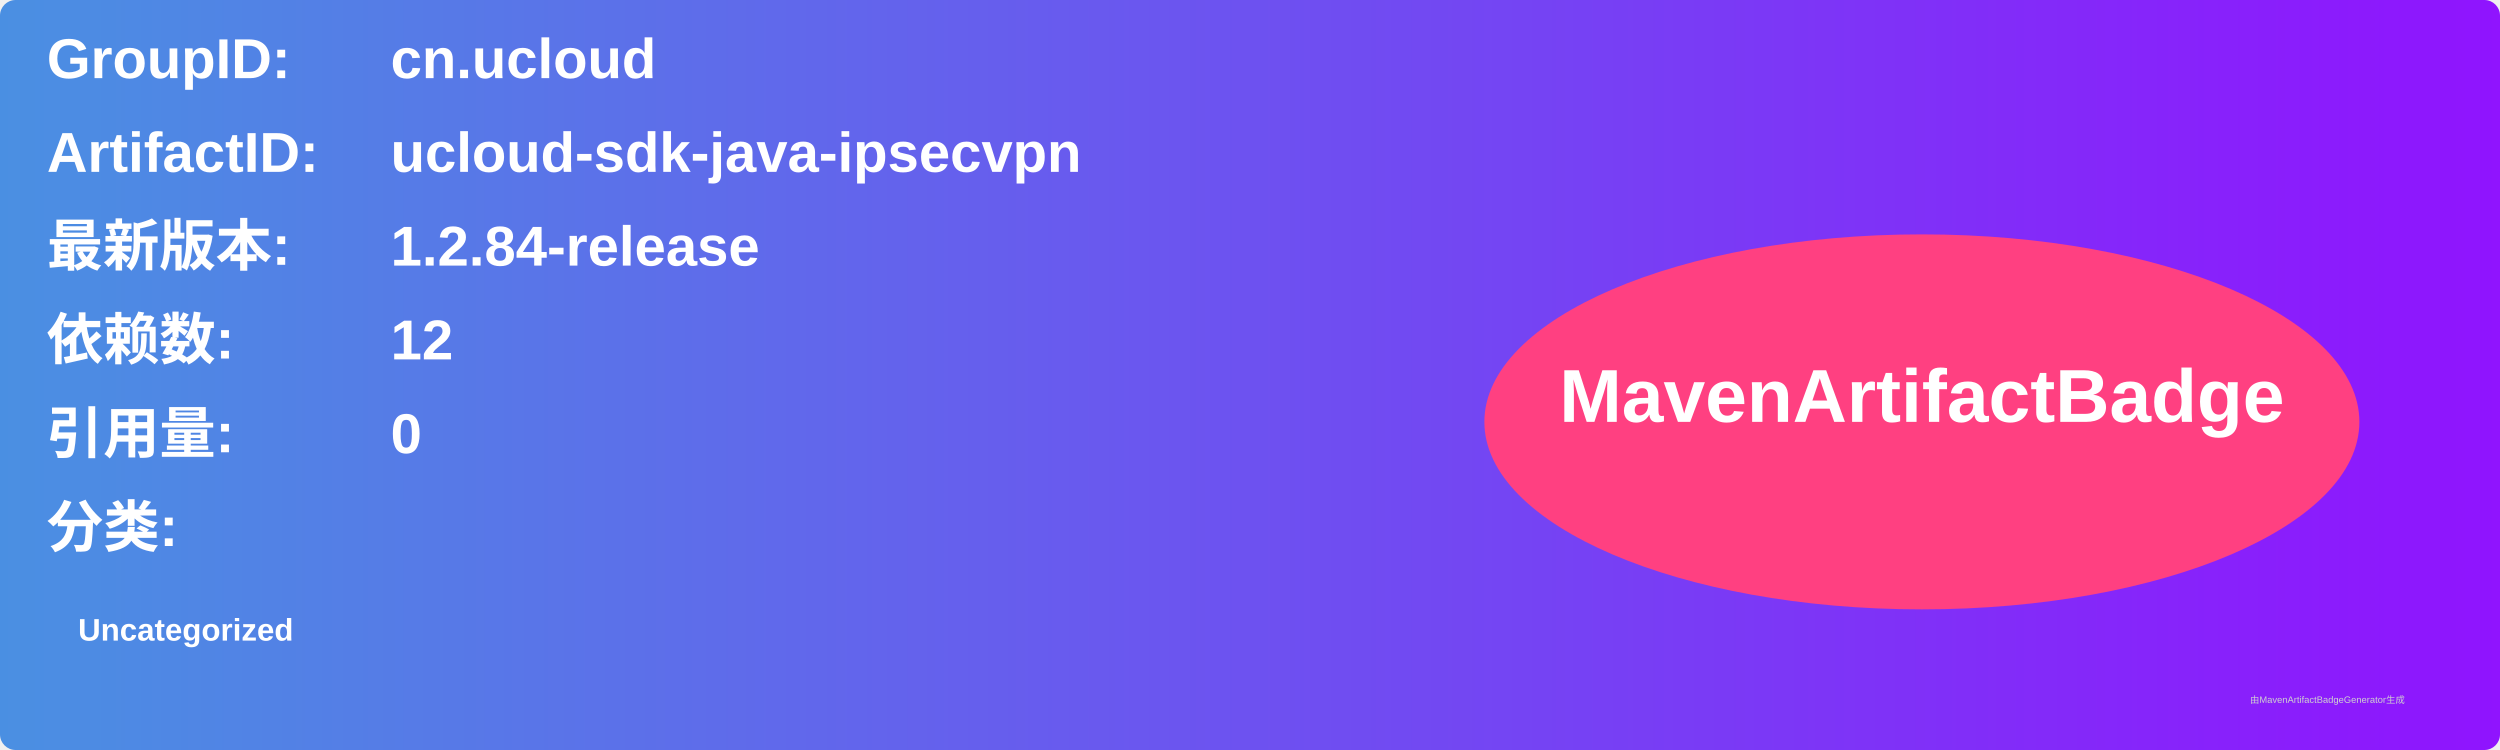
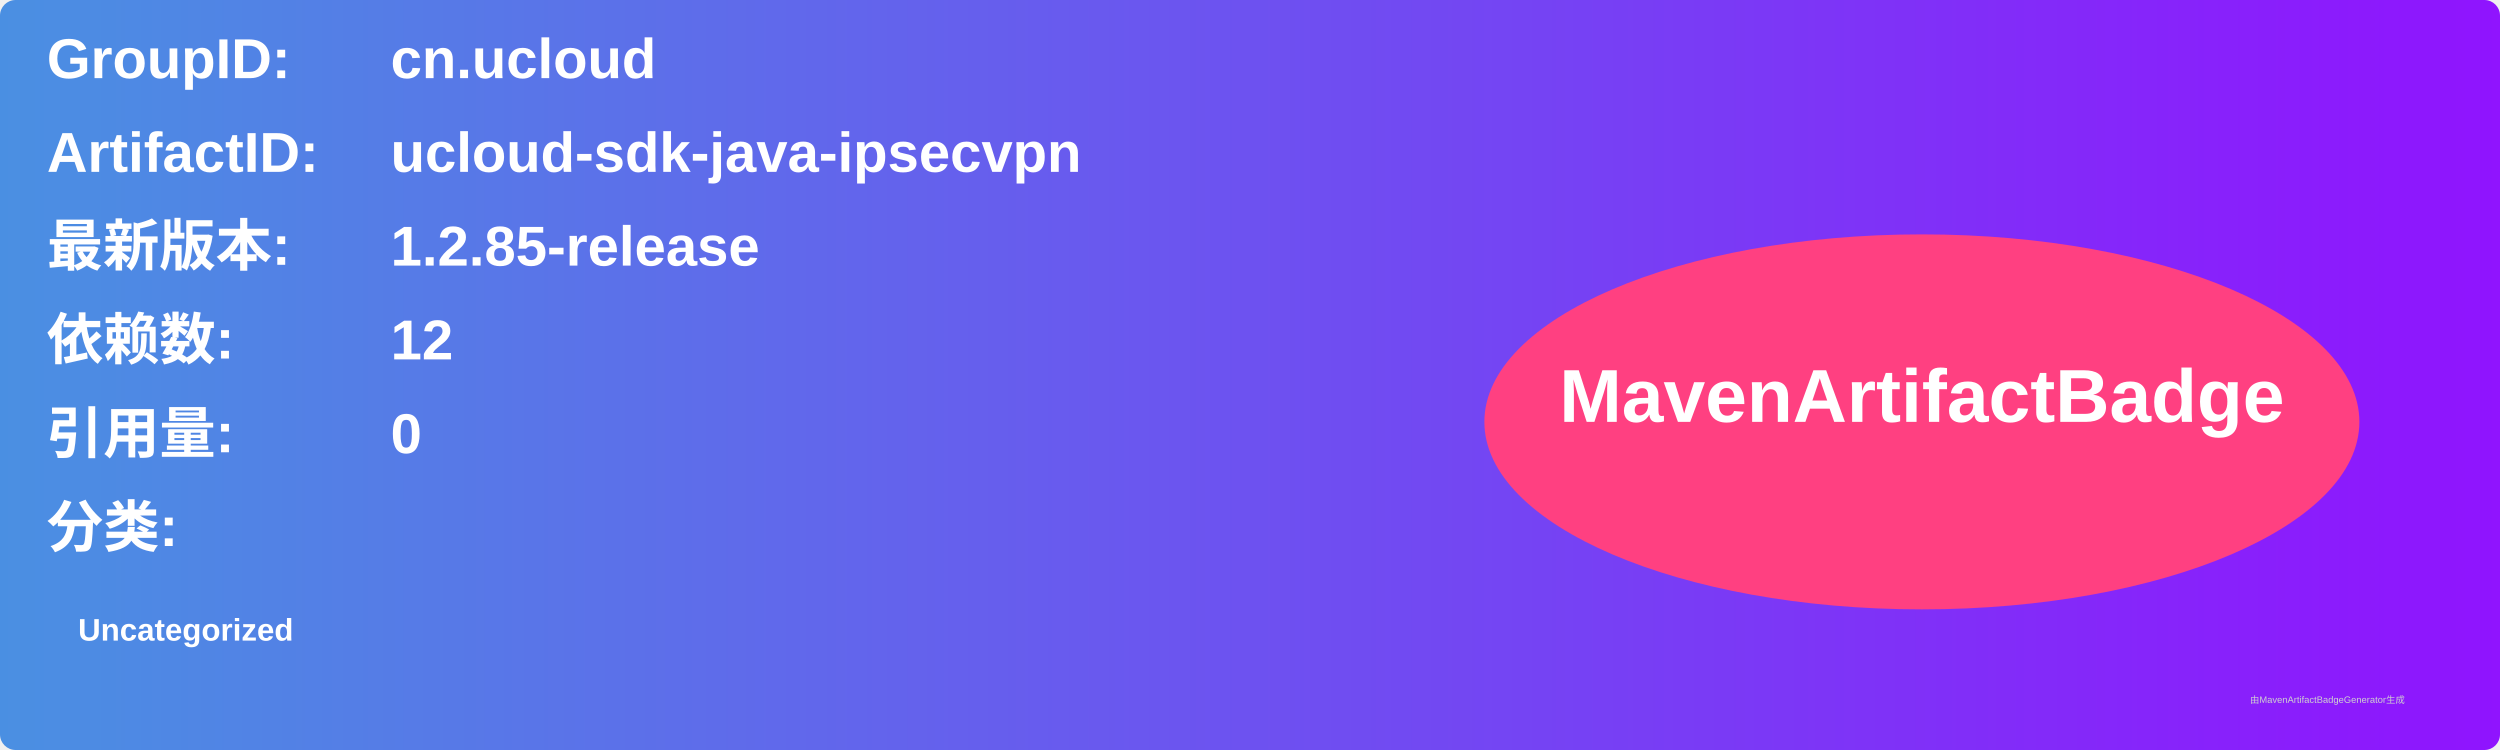
<svg xmlns="http://www.w3.org/2000/svg" width="800" height="240" viewBox="0 0 800 240">
  <linearGradient id="grad" x1="0%" y1="0%" x2="100%" y2="0%">
    <stop offset="0%" stop-color="#4a90e2" />
    <stop offset="100%" stop-color="#9013fe" />
  </linearGradient>
  <rect width="100%" height="100%" rx="5" ry="5" fill="url(#grad)" />
  <g transform="translate(15, 15)">
    <text x="0" y="10" font-family="Arial" font-size="18" fill="white" font-weight="bold" width="260">GroupID:</text>
    <text x="110" y="10" font-family="Arial" font-size="18" fill="white" font-weight="bold" width="460">cn.ucloud</text>
    <text x="0" y="40" font-family="Arial" font-size="18" fill="white" font-weight="bold" width="260">ArtifactID:</text>
    <text x="110" y="40" font-family="Arial" font-size="18" fill="white" font-weight="bold" width="460">ucloud-sdk-java-ipsecvpn</text>
    <text x="0" y="70" font-family="Arial" font-size="18" fill="white" font-weight="bold">最新版本:</text>
    <text x="110" y="70" font-family="Arial" font-size="18" fill="white" font-weight="bold">
-       <tspan font-weight="bold">1.2.84-release</tspan>
+       <tspan font-weight="bold">1.2.85-release</tspan>
    </text>
    <text x="0" y="100" font-family="Arial" font-size="18" fill="white" font-weight="bold">依赖数: </text>
    <text x="110" y="100" font-family="Arial" font-size="18" fill="white">
      <tspan font-weight="bold">12</tspan>
    </text>
    <text x="0" y="130" font-family="Arial" font-size="18" fill="white" font-weight="bold">引用量: </text>
    <text x="110" y="130" font-family="Arial" font-size="18" fill="white">
      <tspan font-weight="bold">0</tspan>
    </text>
    <text x="0" y="160" font-family="Arial" font-size="18" fill="white" font-weight="bold">分类:</text>
    <text x="10" y="190" font-family="Arial" font-size="10" fill="white">
      <tspan font-weight="bold">Uncategorized</tspan>
    </text>
    <ellipse cx="600" cy="120" rx="140" ry="60" fill="#ff4081" />
    <text x="600" y="120" text-anchor="middle" font-family="Arial" font-size="24" fill="white" font-weight="bold">MavenArtifactBadge</text>
  </g>
  <text x="720" y="225" font-family="Arial" font-size="3" fill="#d0d0d0">由MavenArtifactBadgeGenerator生成</text>
</svg>
